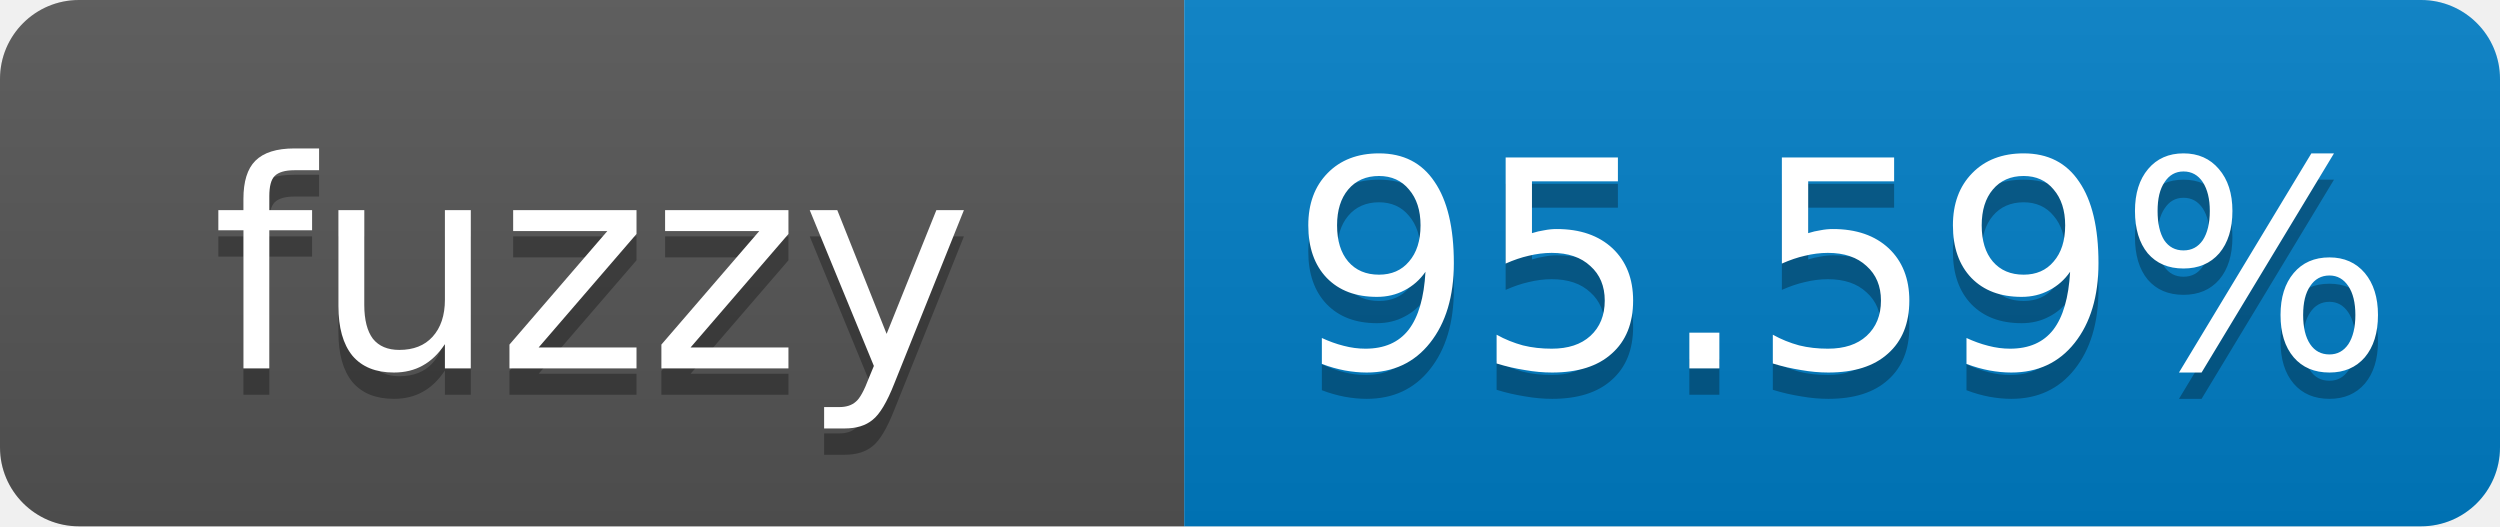
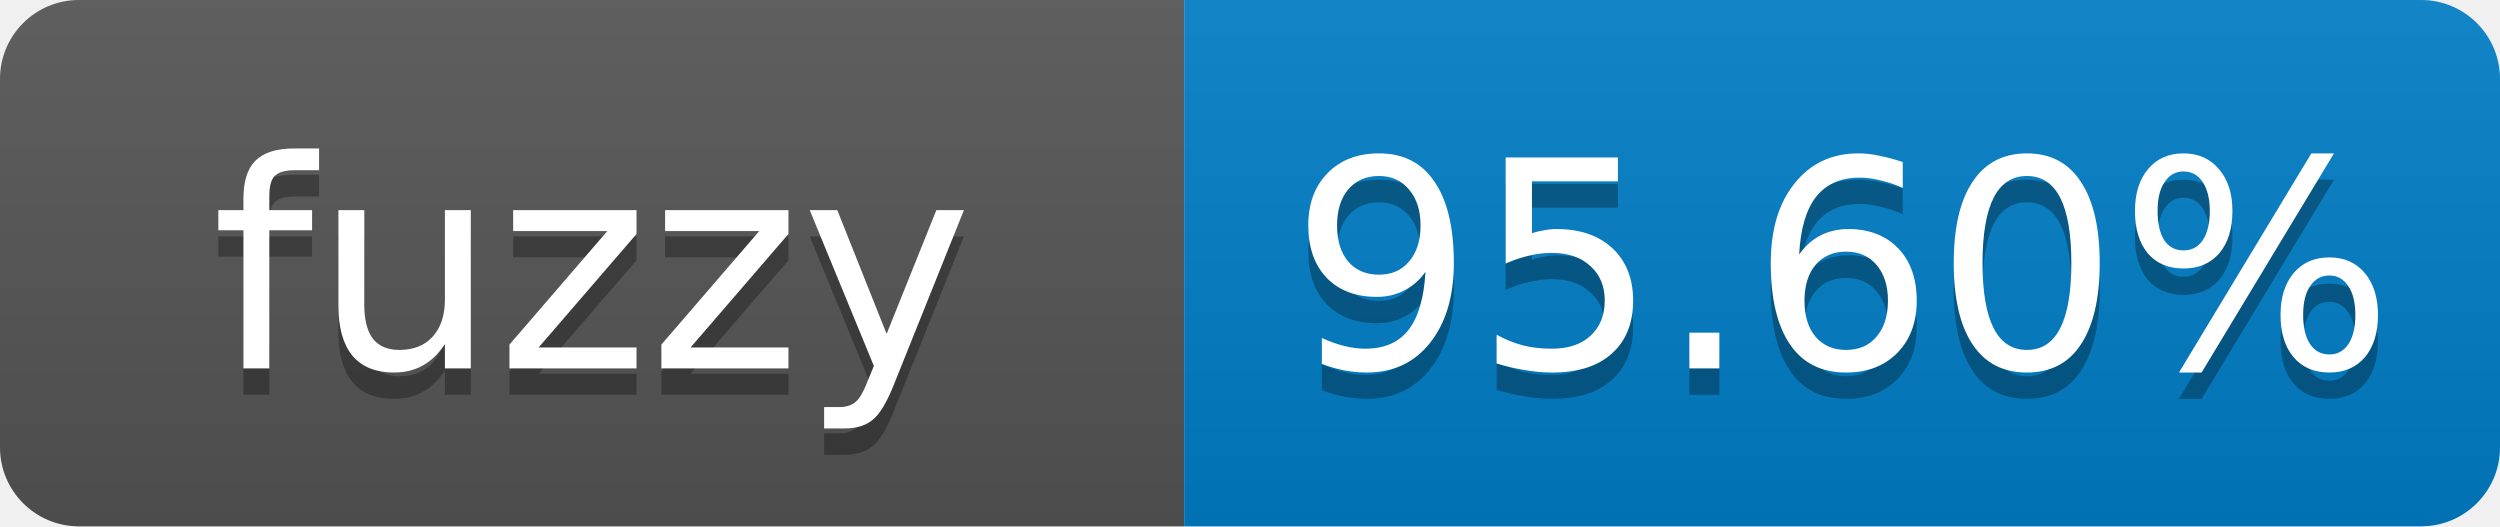
- <svg xmlns="http://www.w3.org/2000/svg" width="95" height="20" role="img" aria-label="fuzzy: 95.59%">
+ <svg xmlns="http://www.w3.org/2000/svg" width="95" height="20" role="img" aria-label="fuzzy: 95.60%">
  <linearGradient id="s" x2="0" y2="100%">
    <stop offset="0" stop-color="#bbb" stop-opacity=".1" />
    <stop offset="1" stop-opacity=".1" />
  </linearGradient>
  <clipPath id="r">
    <rect width="95" height="20" rx="3" fill="#fff" />
  </clipPath>
  <g clip-path="url(#r)">
    <rect width="45" height="20" fill="#555" />
    <rect x="45" width="50" height="20" fill="#007ec6" />
    <rect width="95" height="20" fill="url(#s)" />
  </g>
  <g fill="#fff" text-anchor="middle" font-family="Verdana,Geneva,DejaVu Sans,sans-serif" font-size="11">
    <text x="22.5" y="15" fill="#010101" fill-opacity=".3">fuzzy</text>
    <text x="22.5" y="14">fuzzy</text>
-     <text x="70" y="15" fill="#010101" fill-opacity=".3">95.59%</text>
-     <text x="70" y="14">95.59%</text>
+     <text x="70" y="15" fill="#010101" fill-opacity=".3">95.60%</text>
+     <text x="70" y="14">95.60%</text>
  </g>
</svg>
